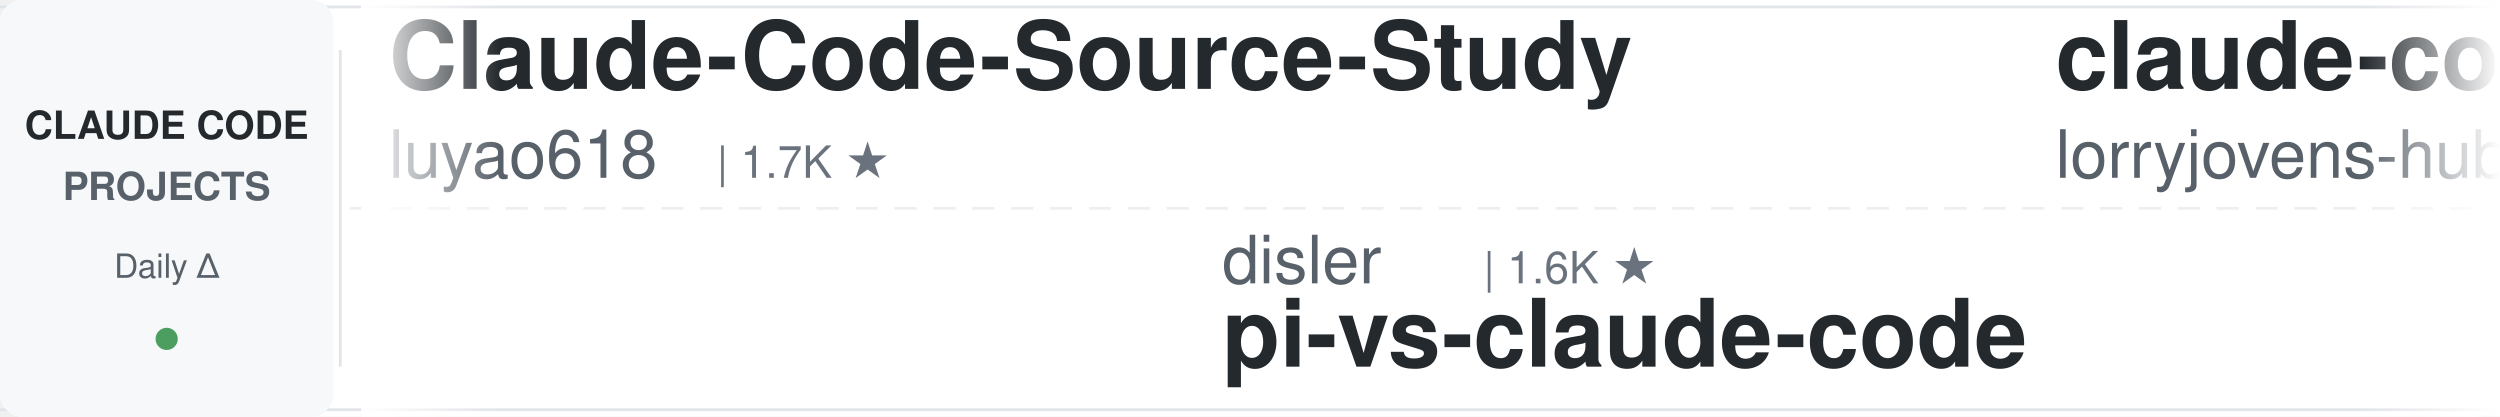
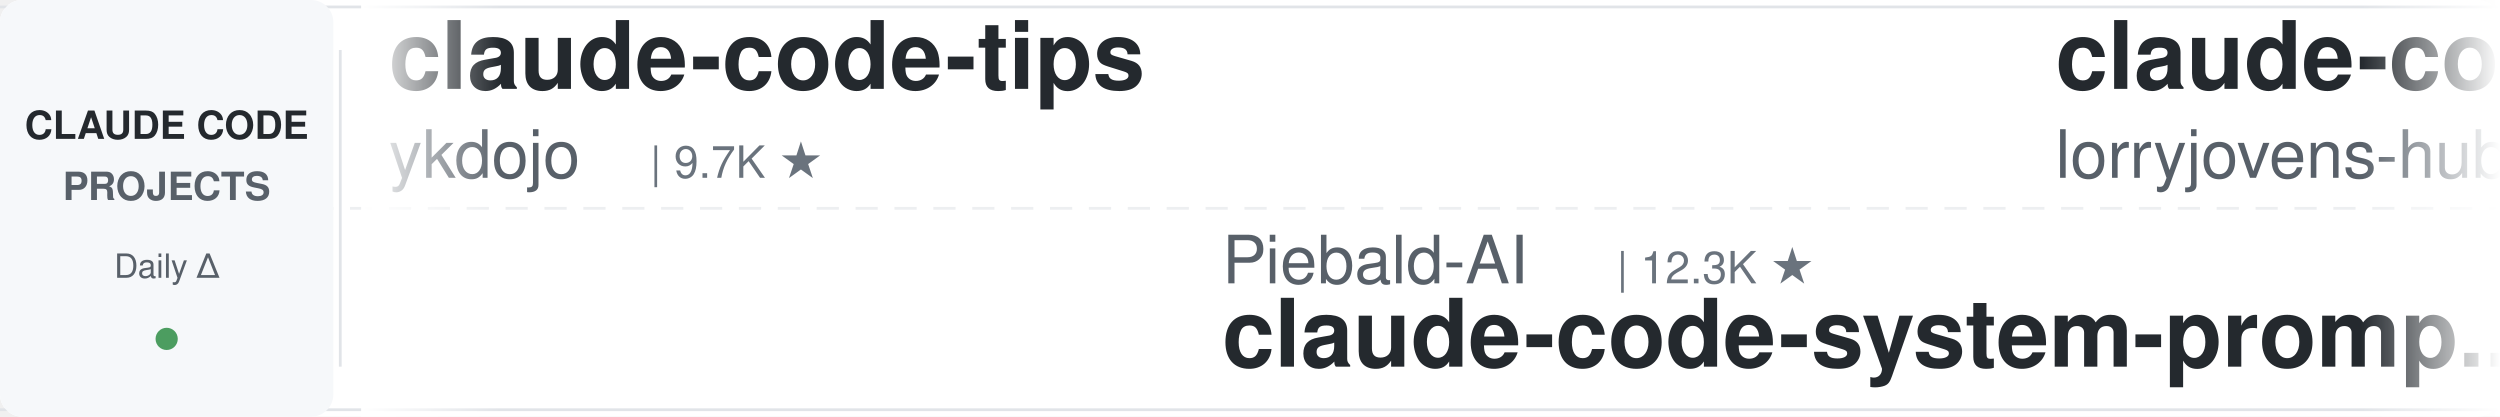
<svg xmlns="http://www.w3.org/2000/svg" width="900" height="150">
  <defs>
    <linearGradient id="leftFade" x1="0%" y1="0%" x2="100%" y2="0%">
      <stop offset="0%" style="stop-color:#ffffff;stop-opacity:1" />
      <stop offset="100%" style="stop-color:#ffffff;stop-opacity:0" />
    </linearGradient>
    <linearGradient id="rightFade" x1="0%" y1="0%" x2="100%" y2="0%">
      <stop offset="0%" style="stop-color:#ffffff;stop-opacity:0" />
      <stop offset="100%" style="stop-color:#ffffff;stop-opacity:1" />
    </linearGradient>
  </defs>
  <rect width="900" height="150" fill="#ffffff" rx="8" />
  <rect x="0" y="2" width="900" height="1" fill="#e1e4e8" />
  <rect x="0" y="147" width="900" height="1" fill="#e1e4e8" />
  <line x1="0" y1="75" x2="900" y2="75" stroke="#e1e4e8" stroke-width="1" stroke-dasharray="8 6" opacity="0.6" />
  <rect x="0" y="0" width="120" height="150" fill="#f6f8fa" rx="8" />
  <text x="60" y="50" font-family="-apple-system, BlinkMacSystemFont, 'Segoe UI', Helvetica, Arial, sans-serif" font-size="14" font-weight="600" fill="#24292e" text-anchor="middle">CLAUDE CODE</text>
  <text x="60" y="72" font-family="-apple-system, BlinkMacSystemFont, 'Segoe UI', Helvetica, Arial, sans-serif" font-size="14" font-weight="600" fill="#586069" text-anchor="middle">PROJECTS</text>
  <text x="60" y="100" font-family="-apple-system, BlinkMacSystemFont, 'Segoe UI', Helvetica, Arial, sans-serif" font-size="12" font-weight="500" fill="#586069" text-anchor="middle">Daily Δ</text>
  <circle cx="60" cy="122" r="4" fill="#22863a" opacity="0.8" />
  <rect x="122" y="18" width="1" height="114" fill="#e1e4e8" />
  <clipPath id="tickerClip">
    <rect x="130" y="0" width="770" height="150" />
  </clipPath>
  <g clip-path="url(#tickerClip)">
    <g id="tickerItems">
      <animateTransform attributeName="transform" attributeType="XML" type="translate" from="0 0" to="-3000 0" dur="54s" repeatCount="indefinite" />
      <g transform="translate(0, 0)">
-         <text x="140" y="32" font-family="-apple-system, BlinkMacSystemFont, 'Segoe UI', Helvetica, Arial, sans-serif" font-size="34" font-weight="600" fill="#24292e">Claude-Code-Source-Study</text>
-         <text x="140" y="64" font-family="-apple-system, BlinkMacSystemFont, 'Segoe UI', Helvetica, Arial, sans-serif" font-size="24" font-weight="400" fill="#586069">luyao618</text>
-         <text x="258" y="64" font-family="-apple-system, BlinkMacSystemFont, 'Segoe UI', Helvetica, Arial, sans-serif" font-size="16" font-weight="500" fill="#6a737d">| 1.7K ★</text>
+         <text x="140" y="32" font-family="-apple-system, BlinkMacSystemFont, 'Segoe UI', Helvetica, Arial, sans-serif" font-size="34" font-weight="600" fill="#24292e">claude-code-tips</text>
+         <text x="140" y="64" font-family="-apple-system, BlinkMacSystemFont, 'Segoe UI', Helvetica, Arial, sans-serif" font-size="24" font-weight="400" fill="#586069">ykdojo</text>
+         <text x="234" y="64" font-family="-apple-system, BlinkMacSystemFont, 'Segoe UI', Helvetica, Arial, sans-serif" font-size="16" font-weight="500" fill="#6a737d">| 9.7K ★</text>
      </g>
      <g transform="translate(300, 0)">
-         <text x="140" y="102" font-family="-apple-system, BlinkMacSystemFont, 'Segoe UI', Helvetica, Arial, sans-serif" font-size="24" font-weight="400" fill="#586069">disler</text>
-         <text x="234" y="102" font-family="-apple-system, BlinkMacSystemFont, 'Segoe UI', Helvetica, Arial, sans-serif" font-size="16" font-weight="500" fill="#6a737d">| 1.6K ★</text>
-         <text x="140" y="132" font-family="-apple-system, BlinkMacSystemFont, 'Segoe UI', Helvetica, Arial, sans-serif" font-size="34" font-weight="600" fill="#24292e">pi-vs-claude-code</text>
+         <text x="140" y="102" font-family="-apple-system, BlinkMacSystemFont, 'Segoe UI', Helvetica, Arial, sans-serif" font-size="24" font-weight="400" fill="#586069">Piebald-AI</text>
+         <text x="282" y="102" font-family="-apple-system, BlinkMacSystemFont, 'Segoe UI', Helvetica, Arial, sans-serif" font-size="16" font-weight="500" fill="#6a737d">| 12.3K ★</text>
+         <text x="140" y="132" font-family="-apple-system, BlinkMacSystemFont, 'Segoe UI', Helvetica, Arial, sans-serif" font-size="34" font-weight="600" fill="#24292e">claude-code-system-promp...</text>
      </g>
      <g transform="translate(600, 0)">
        <text x="140" y="32" font-family="-apple-system, BlinkMacSystemFont, 'Segoe UI', Helvetica, Arial, sans-serif" font-size="34" font-weight="600" fill="#24292e">claude-code-rust</text>
        <text x="140" y="64" font-family="-apple-system, BlinkMacSystemFont, 'Segoe UI', Helvetica, Arial, sans-serif" font-size="24" font-weight="400" fill="#586069">lorryjovens-hub</text>
        <text x="342" y="64" font-family="-apple-system, BlinkMacSystemFont, 'Segoe UI', Helvetica, Arial, sans-serif" font-size="16" font-weight="500" fill="#6a737d">| 1.7K ★</text>
      </g>
      <g transform="translate(900, 0)">
-         <text x="140" y="102" font-family="-apple-system, BlinkMacSystemFont, 'Segoe UI', Helvetica, Arial, sans-serif" font-size="24" font-weight="400" fill="#586069">AICoderTudou</text>
-         <text x="306" y="102" font-family="-apple-system, BlinkMacSystemFont, 'Segoe UI', Helvetica, Arial, sans-serif" font-size="16" font-weight="500" fill="#6a737d">| 497 ★</text>
-         <text x="140" y="132" font-family="-apple-system, BlinkMacSystemFont, 'Segoe UI', Helvetica, Arial, sans-serif" font-size="34" font-weight="600" fill="#24292e">claude-code-tudou</text>
+         <text x="140" y="102" font-family="-apple-system, BlinkMacSystemFont, 'Segoe UI', Helvetica, Arial, sans-serif" font-size="24" font-weight="400" fill="#586069">anthropics</text>
+         <text x="282" y="102" font-family="-apple-system, BlinkMacSystemFont, 'Segoe UI', Helvetica, Arial, sans-serif" font-size="16" font-weight="500" fill="#6a737d">| 169.5K ★</text>
+         <text x="140" y="132" font-family="-apple-system, BlinkMacSystemFont, 'Segoe UI', Helvetica, Arial, sans-serif" font-size="34" font-weight="600" fill="#24292e">skills</text>
      </g>
      <g transform="translate(1200, 0)">
-         <text x="140" y="32" font-family="-apple-system, BlinkMacSystemFont, 'Segoe UI', Helvetica, Arial, sans-serif" font-size="34" font-weight="600" fill="#24292e">claude-code-source</text>
-         <text x="140" y="64" font-family="-apple-system, BlinkMacSystemFont, 'Segoe UI', Helvetica, Arial, sans-serif" font-size="24" font-weight="400" fill="#586069">hangsman</text>
-         <text x="258" y="64" font-family="-apple-system, BlinkMacSystemFont, 'Segoe UI', Helvetica, Arial, sans-serif" font-size="16" font-weight="500" fill="#6a737d">| 791 ★</text>
+         <text x="140" y="32" font-family="-apple-system, BlinkMacSystemFont, 'Segoe UI', Helvetica, Arial, sans-serif" font-size="34" font-weight="600" fill="#24292e">free-claude-code</text>
+         <text x="140" y="64" font-family="-apple-system, BlinkMacSystemFont, 'Segoe UI', Helvetica, Arial, sans-serif" font-size="24" font-weight="400" fill="#586069">Alishahryar1</text>
+         <text x="306" y="64" font-family="-apple-system, BlinkMacSystemFont, 'Segoe UI', Helvetica, Arial, sans-serif" font-size="16" font-weight="500" fill="#6a737d">| 45.5K ★</text>
      </g>
      <g transform="translate(1500, 0)">
-         <text x="140" y="102" font-family="-apple-system, BlinkMacSystemFont, 'Segoe UI', Helvetica, Arial, sans-serif" font-size="24" font-weight="400" fill="#586069">Donchitos</text>
-         <text x="270" y="102" font-family="-apple-system, BlinkMacSystemFont, 'Segoe UI', Helvetica, Arial, sans-serif" font-size="16" font-weight="500" fill="#6a737d">| 23.9K ★</text>
-         <text x="140" y="132" font-family="-apple-system, BlinkMacSystemFont, 'Segoe UI', Helvetica, Arial, sans-serif" font-size="34" font-weight="600" fill="#24292e">Claude-Code-Game-Studios</text>
+         <text x="140" y="102" font-family="-apple-system, BlinkMacSystemFont, 'Segoe UI', Helvetica, Arial, sans-serif" font-size="24" font-weight="400" fill="#586069">asgeirtj</text>
+         <text x="258" y="102" font-family="-apple-system, BlinkMacSystemFont, 'Segoe UI', Helvetica, Arial, sans-serif" font-size="16" font-weight="500" fill="#6a737d">| 63.0K ★</text>
+         <text x="140" y="132" font-family="-apple-system, BlinkMacSystemFont, 'Segoe UI', Helvetica, Arial, sans-serif" font-size="34" font-weight="600" fill="#24292e">system_prompts_leaks</text>
      </g>
      <g transform="translate(1800, 0)">
-         <text x="140" y="32" font-family="-apple-system, BlinkMacSystemFont, 'Segoe UI', Helvetica, Arial, sans-serif" font-size="34" font-weight="600" fill="#24292e">awesome-claude-code-suba...</text>
-         <text x="140" y="64" font-family="-apple-system, BlinkMacSystemFont, 'Segoe UI', Helvetica, Arial, sans-serif" font-size="24" font-weight="400" fill="#586069">VoltAgent</text>
-         <text x="270" y="64" font-family="-apple-system, BlinkMacSystemFont, 'Segoe UI', Helvetica, Arial, sans-serif" font-size="16" font-weight="500" fill="#6a737d">| 24.3K ★</text>
+         <text x="140" y="32" font-family="-apple-system, BlinkMacSystemFont, 'Segoe UI', Helvetica, Arial, sans-serif" font-size="34" font-weight="600" fill="#24292e">claude-code-router</text>
+         <text x="140" y="64" font-family="-apple-system, BlinkMacSystemFont, 'Segoe UI', Helvetica, Arial, sans-serif" font-size="24" font-weight="400" fill="#586069">musistudio</text>
+         <text x="282" y="64" font-family="-apple-system, BlinkMacSystemFont, 'Segoe UI', Helvetica, Arial, sans-serif" font-size="16" font-weight="500" fill="#6a737d">| 36.7K ★</text>
      </g>
      <g transform="translate(2100, 0)">
-         <text x="140" y="102" font-family="-apple-system, BlinkMacSystemFont, 'Segoe UI', Helvetica, Arial, sans-serif" font-size="24" font-weight="400" fill="#586069">ccplugins</text>
-         <text x="270" y="102" font-family="-apple-system, BlinkMacSystemFont, 'Segoe UI', Helvetica, Arial, sans-serif" font-size="16" font-weight="500" fill="#6a737d">| 913 ★</text>
-         <text x="140" y="132" font-family="-apple-system, BlinkMacSystemFont, 'Segoe UI', Helvetica, Arial, sans-serif" font-size="34" font-weight="600" fill="#24292e">awesome-claude-code-plug...</text>
+         <text x="140" y="102" font-family="-apple-system, BlinkMacSystemFont, 'Segoe UI', Helvetica, Arial, sans-serif" font-size="24" font-weight="400" fill="#586069">andrew-kramer-inno</text>
+         <text x="378" y="102" font-family="-apple-system, BlinkMacSystemFont, 'Segoe UI', Helvetica, Arial, sans-serif" font-size="16" font-weight="500" fill="#6a737d">| 593 ★</text>
+         <text x="140" y="132" font-family="-apple-system, BlinkMacSystemFont, 'Segoe UI', Helvetica, Arial, sans-serif" font-size="34" font-weight="600" fill="#24292e">claude-code-source-build</text>
      </g>
      <g transform="translate(2400, 0)">
-         <text x="140" y="32" font-family="-apple-system, BlinkMacSystemFont, 'Segoe UI', Helvetica, Arial, sans-serif" font-size="34" font-weight="600" fill="#24292e">claude_codex_bridge</text>
-         <text x="140" y="64" font-family="-apple-system, BlinkMacSystemFont, 'Segoe UI', Helvetica, Arial, sans-serif" font-size="24" font-weight="400" fill="#586069">SeemSeam</text>
-         <text x="258" y="64" font-family="-apple-system, BlinkMacSystemFont, 'Segoe UI', Helvetica, Arial, sans-serif" font-size="16" font-weight="500" fill="#6a737d">| 3.4K ★</text>
+         <text x="140" y="32" font-family="-apple-system, BlinkMacSystemFont, 'Segoe UI', Helvetica, Arial, sans-serif" font-size="34" font-weight="600" fill="#24292e">my-claude-code-setup</text>
+         <text x="140" y="64" font-family="-apple-system, BlinkMacSystemFont, 'Segoe UI', Helvetica, Arial, sans-serif" font-size="24" font-weight="400" fill="#586069">centminmod</text>
+         <text x="282" y="64" font-family="-apple-system, BlinkMacSystemFont, 'Segoe UI', Helvetica, Arial, sans-serif" font-size="16" font-weight="500" fill="#6a737d">| 2.6K ★</text>
      </g>
      <g transform="translate(2700, 0)">
-         <text x="140" y="102" font-family="-apple-system, BlinkMacSystemFont, 'Segoe UI', Helvetica, Arial, sans-serif" font-size="24" font-weight="400" fill="#586069">rohitg00</text>
-         <text x="258" y="102" font-family="-apple-system, BlinkMacSystemFont, 'Segoe UI', Helvetica, Arial, sans-serif" font-size="16" font-weight="500" fill="#6a737d">| 2.5K ★</text>
-         <text x="140" y="132" font-family="-apple-system, BlinkMacSystemFont, 'Segoe UI', Helvetica, Arial, sans-serif" font-size="34" font-weight="600" fill="#24292e">awesome-claude-code-tool...</text>
+         <text x="140" y="102" font-family="-apple-system, BlinkMacSystemFont, 'Segoe UI', Helvetica, Arial, sans-serif" font-size="24" font-weight="400" fill="#586069">digitalsamba</text>
+         <text x="306" y="102" font-family="-apple-system, BlinkMacSystemFont, 'Segoe UI', Helvetica, Arial, sans-serif" font-size="16" font-weight="500" fill="#6a737d">| 1.9K ★</text>
+         <text x="140" y="132" font-family="-apple-system, BlinkMacSystemFont, 'Segoe UI', Helvetica, Arial, sans-serif" font-size="34" font-weight="600" fill="#24292e">claude-code-video-toolki...</text>
      </g>
      <g transform="translate(3000, 0)">
-         <text x="140" y="32" font-family="-apple-system, BlinkMacSystemFont, 'Segoe UI', Helvetica, Arial, sans-serif" font-size="34" font-weight="600" fill="#24292e">Claude-Code-Source-Study</text>
-         <text x="140" y="64" font-family="-apple-system, BlinkMacSystemFont, 'Segoe UI', Helvetica, Arial, sans-serif" font-size="24" font-weight="400" fill="#586069">luyao618</text>
-         <text x="258" y="64" font-family="-apple-system, BlinkMacSystemFont, 'Segoe UI', Helvetica, Arial, sans-serif" font-size="16" font-weight="500" fill="#6a737d">| 1.7K ★</text>
+         <text x="140" y="32" font-family="-apple-system, BlinkMacSystemFont, 'Segoe UI', Helvetica, Arial, sans-serif" font-size="34" font-weight="600" fill="#24292e">claude-code-tips</text>
+         <text x="140" y="64" font-family="-apple-system, BlinkMacSystemFont, 'Segoe UI', Helvetica, Arial, sans-serif" font-size="24" font-weight="400" fill="#586069">ykdojo</text>
+         <text x="234" y="64" font-family="-apple-system, BlinkMacSystemFont, 'Segoe UI', Helvetica, Arial, sans-serif" font-size="16" font-weight="500" fill="#6a737d">| 9.7K ★</text>
      </g>
      <g transform="translate(3300, 0)">
-         <text x="140" y="102" font-family="-apple-system, BlinkMacSystemFont, 'Segoe UI', Helvetica, Arial, sans-serif" font-size="24" font-weight="400" fill="#586069">disler</text>
-         <text x="234" y="102" font-family="-apple-system, BlinkMacSystemFont, 'Segoe UI', Helvetica, Arial, sans-serif" font-size="16" font-weight="500" fill="#6a737d">| 1.6K ★</text>
-         <text x="140" y="132" font-family="-apple-system, BlinkMacSystemFont, 'Segoe UI', Helvetica, Arial, sans-serif" font-size="34" font-weight="600" fill="#24292e">pi-vs-claude-code</text>
+         <text x="140" y="102" font-family="-apple-system, BlinkMacSystemFont, 'Segoe UI', Helvetica, Arial, sans-serif" font-size="24" font-weight="400" fill="#586069">Piebald-AI</text>
+         <text x="282" y="102" font-family="-apple-system, BlinkMacSystemFont, 'Segoe UI', Helvetica, Arial, sans-serif" font-size="16" font-weight="500" fill="#6a737d">| 12.3K ★</text>
+         <text x="140" y="132" font-family="-apple-system, BlinkMacSystemFont, 'Segoe UI', Helvetica, Arial, sans-serif" font-size="34" font-weight="600" fill="#24292e">claude-code-system-promp...</text>
      </g>
      <g transform="translate(3600, 0)">
        <text x="140" y="32" font-family="-apple-system, BlinkMacSystemFont, 'Segoe UI', Helvetica, Arial, sans-serif" font-size="34" font-weight="600" fill="#24292e">claude-code-rust</text>
        <text x="140" y="64" font-family="-apple-system, BlinkMacSystemFont, 'Segoe UI', Helvetica, Arial, sans-serif" font-size="24" font-weight="400" fill="#586069">lorryjovens-hub</text>
        <text x="342" y="64" font-family="-apple-system, BlinkMacSystemFont, 'Segoe UI', Helvetica, Arial, sans-serif" font-size="16" font-weight="500" fill="#6a737d">| 1.7K ★</text>
      </g>
      <g transform="translate(3900, 0)">
-         <text x="140" y="102" font-family="-apple-system, BlinkMacSystemFont, 'Segoe UI', Helvetica, Arial, sans-serif" font-size="24" font-weight="400" fill="#586069">AICoderTudou</text>
-         <text x="306" y="102" font-family="-apple-system, BlinkMacSystemFont, 'Segoe UI', Helvetica, Arial, sans-serif" font-size="16" font-weight="500" fill="#6a737d">| 497 ★</text>
-         <text x="140" y="132" font-family="-apple-system, BlinkMacSystemFont, 'Segoe UI', Helvetica, Arial, sans-serif" font-size="34" font-weight="600" fill="#24292e">claude-code-tudou</text>
+         <text x="140" y="102" font-family="-apple-system, BlinkMacSystemFont, 'Segoe UI', Helvetica, Arial, sans-serif" font-size="24" font-weight="400" fill="#586069">anthropics</text>
+         <text x="282" y="102" font-family="-apple-system, BlinkMacSystemFont, 'Segoe UI', Helvetica, Arial, sans-serif" font-size="16" font-weight="500" fill="#6a737d">| 169.5K ★</text>
+         <text x="140" y="132" font-family="-apple-system, BlinkMacSystemFont, 'Segoe UI', Helvetica, Arial, sans-serif" font-size="34" font-weight="600" fill="#24292e">skills</text>
      </g>
    </g>
  </g>
  <rect x="130" y="0" width="50" height="150" fill="url(#leftFade)" />
  <rect x="850" y="0" width="50" height="150" fill="url(#rightFade)" />
</svg>
